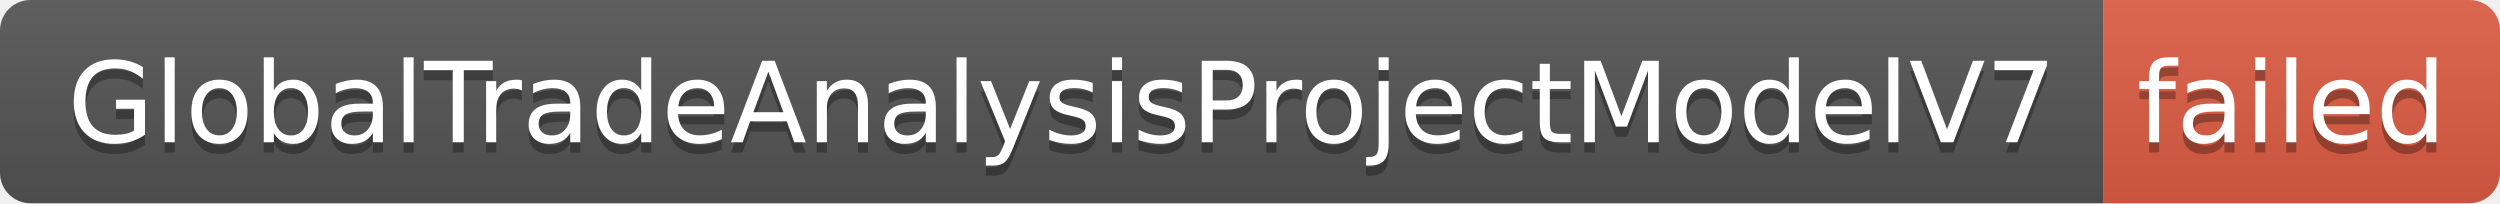
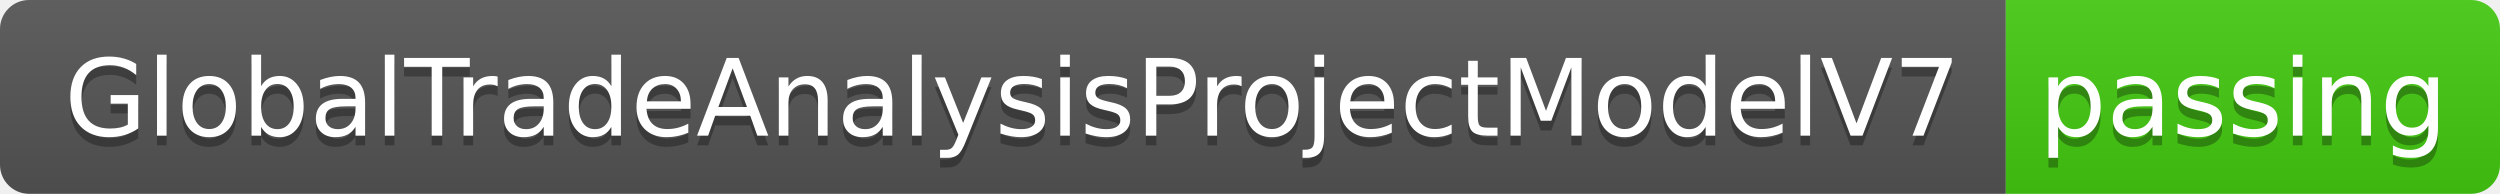
- <svg xmlns="http://www.w3.org/2000/svg" width="246" height="20" role="img" aria-label="GlobalTradeAnalysisProjectModelV7: failed">
+ <svg xmlns="http://www.w3.org/2000/svg" width="258" height="20" role="img" aria-label="GlobalTradeAnalysisProjectModelV7: passing">
  <linearGradient id="s" x2="0" y2="100%">
    <stop offset="0" stop-color="#bbb" stop-opacity=".1" />
    <stop offset="1" stop-opacity=".1" />
  </linearGradient>
  <clipPath id="r">
-     <rect width="246" height="20" rx="3" fill="#fff" />
+     <rect width="258" height="20" rx="3" fill="#fff" />
  </clipPath>
  <g clip-path="url(#r)">
    <rect width="207" height="20" fill="#555" />
-     <rect x="207" width="39" height="20" fill="#e05d44" />
-     <rect width="246" height="20" fill="url(#s)" />
+     <rect x="207" width="51" height="20" fill="#4c1" />
+     <rect width="258" height="20" fill="url(#s)" />
  </g>
  <g fill="#fff" text-anchor="middle" font-family="Verdana,Geneva,DejaVu Sans,sans-serif" text-rendering="geometricPrecision" font-size="110">
    <text aria-hidden="true" x="1045" y="150" fill="#010101" fill-opacity=".3" transform="scale(.1)" textLength="1970">GlobalTradeAnalysisProjectModelV7</text>
    <text x="1045" y="140" transform="scale(.1)" fill="#fff" textLength="1970">GlobalTradeAnalysisProjectModelV7</text>
-     <text aria-hidden="true" x="2255" y="150" fill="#010101" fill-opacity=".3" transform="scale(.1)" textLength="290">failed</text>
-     <text x="2255" y="140" transform="scale(.1)" fill="#fff" textLength="290">failed</text>
+     <text aria-hidden="true" x="2315" y="150" fill="#010101" fill-opacity=".3" transform="scale(.1)" textLength="410">passing</text>
+     <text x="2315" y="140" transform="scale(.1)" fill="#fff" textLength="410">passing</text>
  </g>
</svg>
